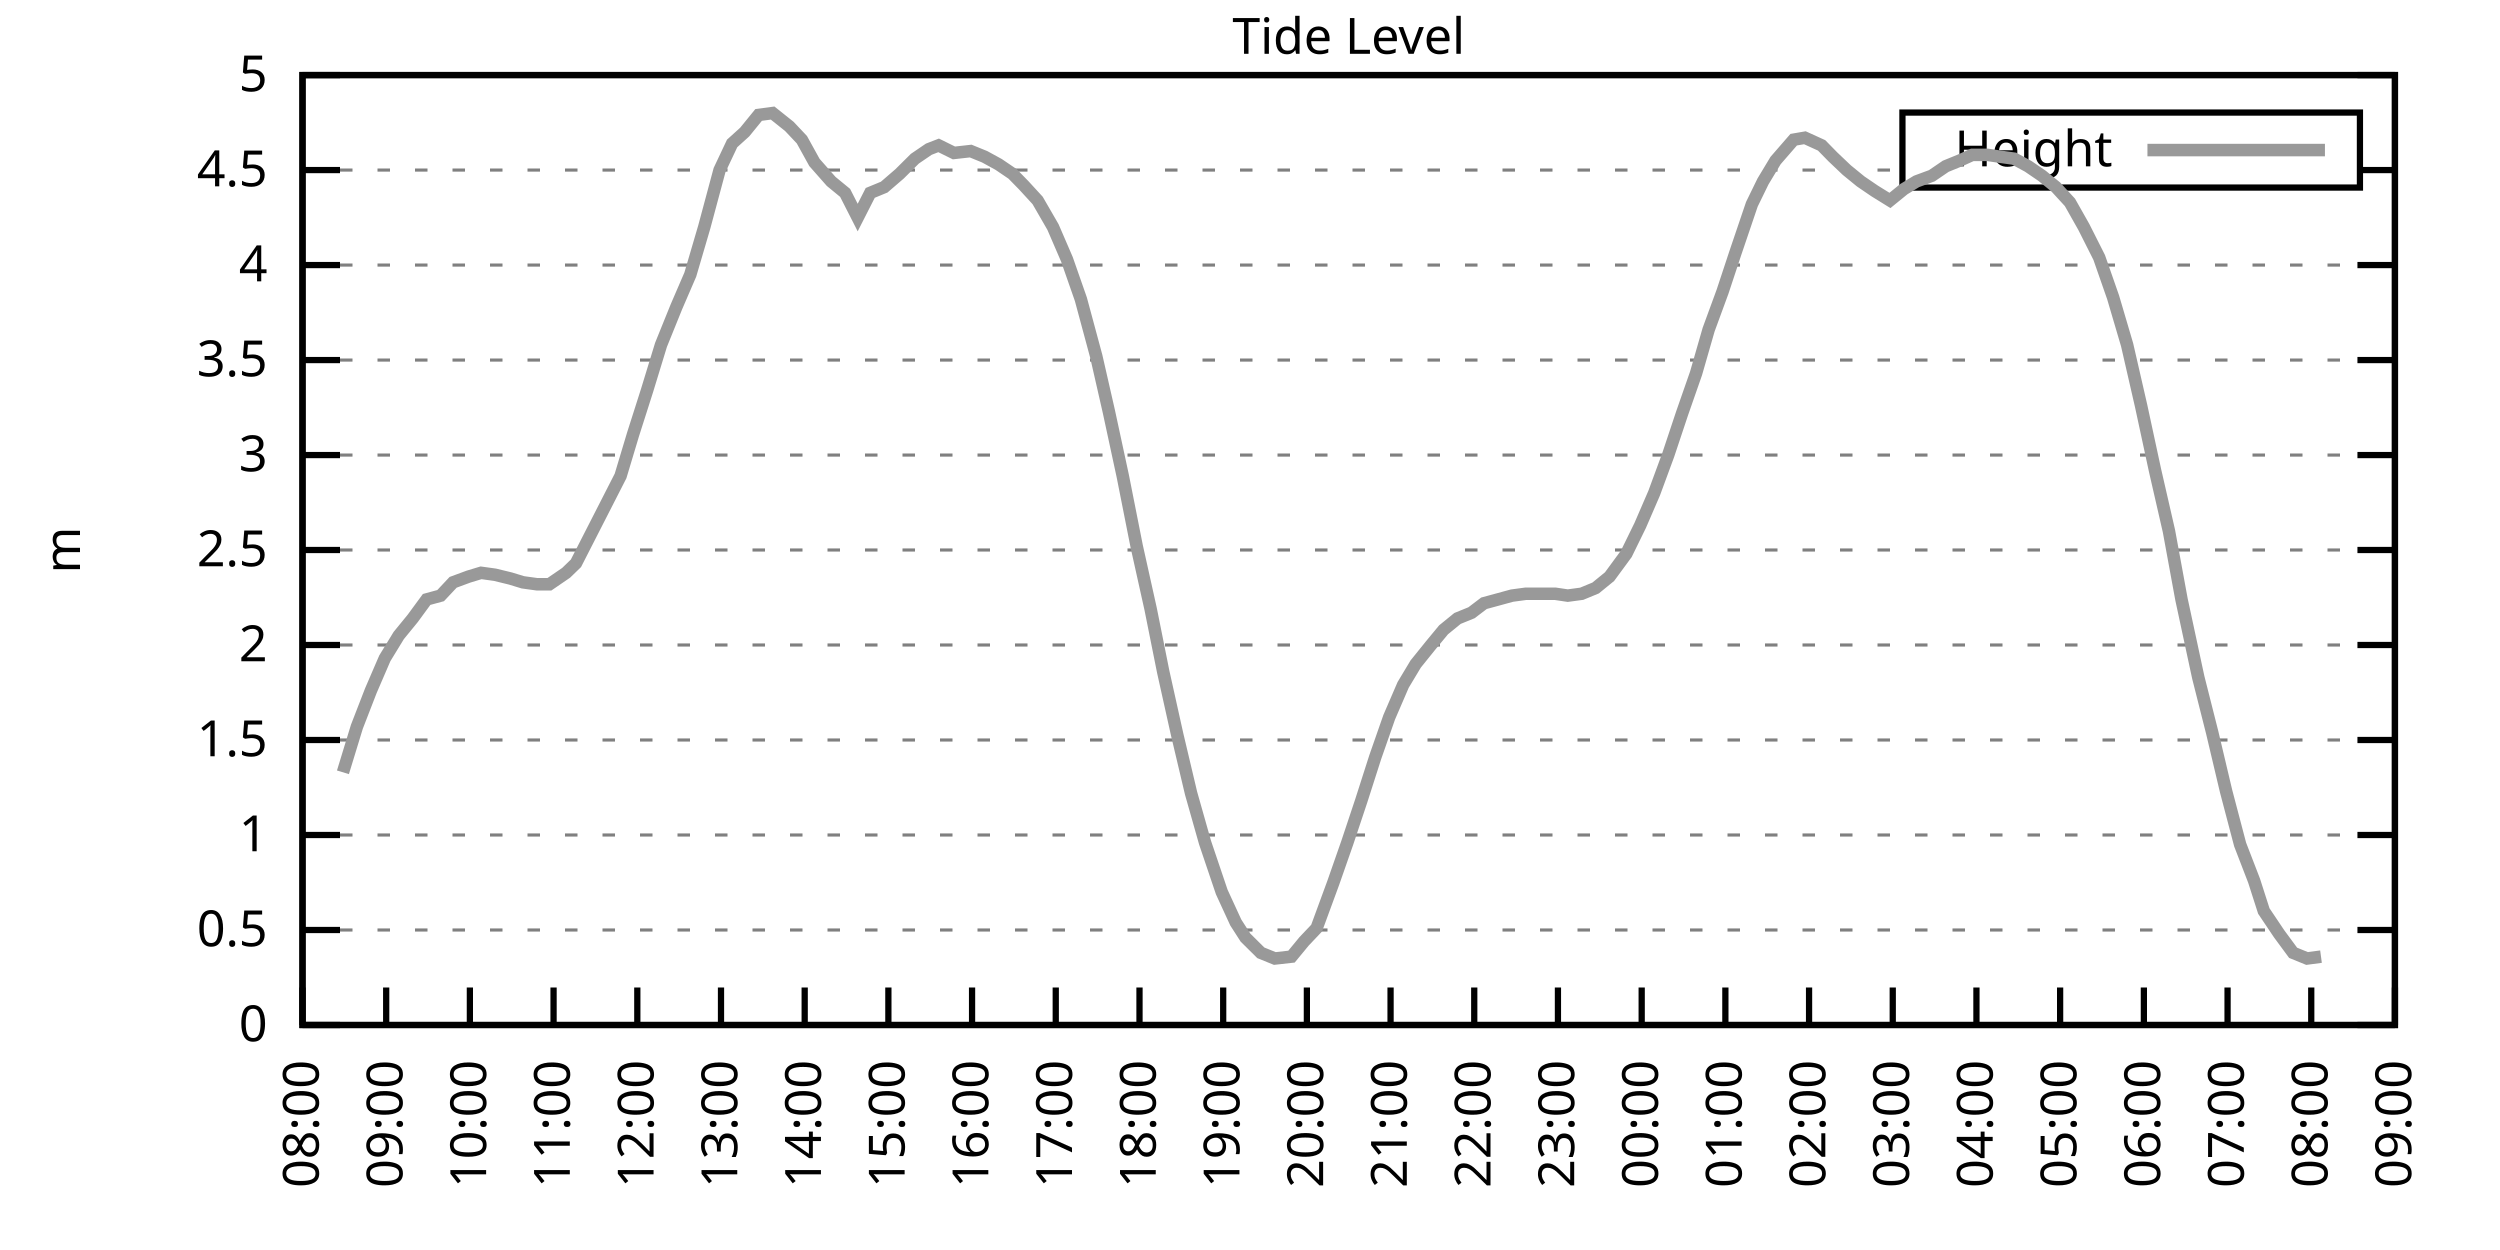
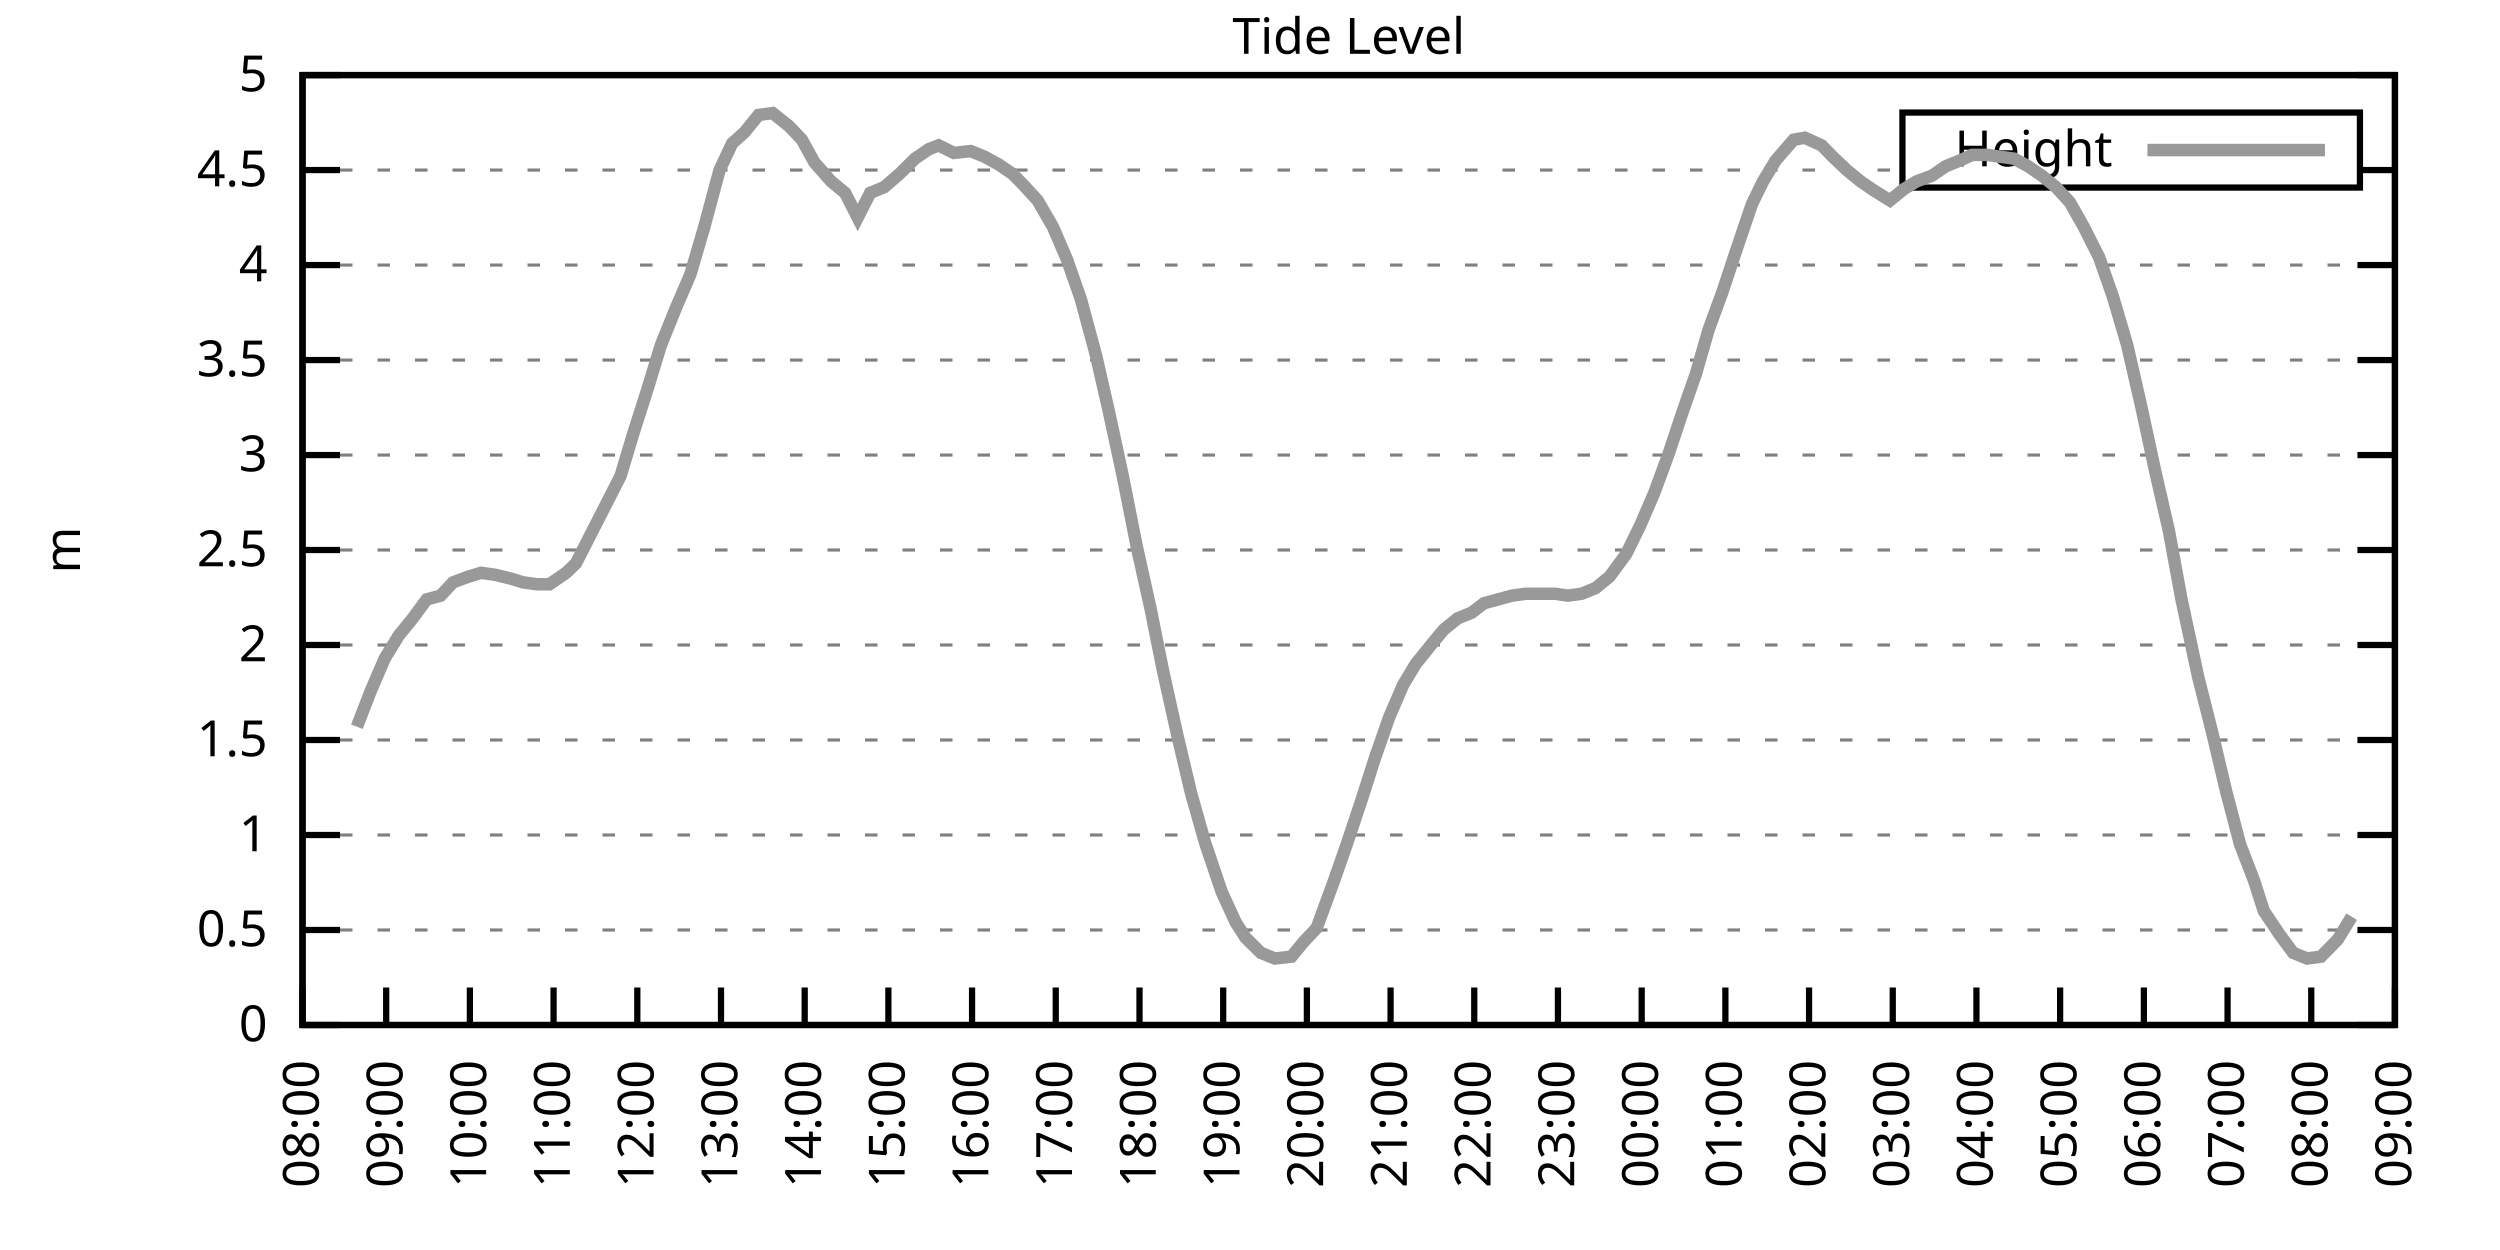
<svg xmlns="http://www.w3.org/2000/svg" xmlns:xlink="http://www.w3.org/1999/xlink" width="400" height="200" viewBox="0 0 400 200">
  <g id="gnuplot_canvas">
    <rect x="0" y="0" width="400" height="200" fill="none" />
    <defs>
      <circle id="gpDot" r="0.5" stroke-width="0.5" stroke="currentColor" />
      <path id="gpPt0" stroke-width="0.333" stroke="currentColor" d="M-1,0 h2 M0,-1 v2" />
      <path id="gpPt1" stroke-width="0.333" stroke="currentColor" d="M-1,-1 L1,1 M1,-1 L-1,1" />
      <path id="gpPt2" stroke-width="0.333" stroke="currentColor" d="M-1,0 L1,0 M0,-1 L0,1 M-1,-1 L1,1 M-1,1 L1,-1" />
      <rect id="gpPt3" stroke-width="0.333" stroke="currentColor" x="-1" y="-1" width="2" height="2" />
      <rect id="gpPt4" stroke-width="0.333" stroke="currentColor" fill="currentColor" x="-1" y="-1" width="2" height="2" />
      <circle id="gpPt5" stroke-width="0.333" stroke="currentColor" cx="0" cy="0" r="1" />
      <use xlink:href="#gpPt5" id="gpPt6" fill="currentColor" stroke="none" />
      <path id="gpPt7" stroke-width="0.333" stroke="currentColor" d="M0,-1.33 L-1.33,0.67 L1.33,0.67 z" />
      <use xlink:href="#gpPt7" id="gpPt8" fill="currentColor" stroke="none" />
      <use xlink:href="#gpPt7" id="gpPt9" stroke="currentColor" transform="rotate(180)" />
      <use xlink:href="#gpPt9" id="gpPt10" fill="currentColor" stroke="none" />
      <use xlink:href="#gpPt3" id="gpPt11" stroke="currentColor" transform="rotate(45)" />
      <use xlink:href="#gpPt11" id="gpPt12" fill="currentColor" stroke="none" />
      <path id="gpPt13" stroke-width="0.333" stroke="currentColor" d="M0,1.330 L1.265,0.411 L0.782,-1.067 L-0.782,-1.076 L-1.265,0.411 z" />
      <use xlink:href="#gpPt13" id="gpPt14" fill="currentColor" stroke="none" />
      <filter id="textbox" filterUnits="objectBoundingBox" x="0" y="0" height="1" width="1">
        <feFlood flood-color="white" flood-opacity="1" result="bgnd" />
        <feComposite in="SourceGraphic" in2="bgnd" operator="atop" />
      </filter>
      <filter id="greybox" filterUnits="objectBoundingBox" x="0" y="0" height="1" width="1">
        <feFlood flood-color="lightgrey" flood-opacity="1" result="grey" />
        <feComposite in="SourceGraphic" in2="grey" operator="atop" />
      </filter>
    </defs>
    <g fill="none" color="white" stroke="currentColor" stroke-width="1.00" stroke-linecap="butt" stroke-linejoin="miter">
</g>
    <g fill="none" color="black" stroke="currentColor" stroke-width="1.00" stroke-linecap="butt" stroke-linejoin="miter">
      <g stroke="none" shape-rendering="crispEdges">
        <polygon fill="rgb(255, 255, 255)" points="48.40,164.00 383.18,164.00 383.18,12.02 48.40,12.02 " />
      </g>
    </g>
    <g fill="none" color="black" stroke="currentColor" stroke-width="1.00" stroke-linecap="butt" stroke-linejoin="miter">
</g>
    <g fill="none" color="black" stroke="black" stroke-width="0.50" stroke-linecap="butt" stroke-linejoin="miter">
</g>
    <g fill="none" color="gray" stroke="currentColor" stroke-width="0.50" stroke-linecap="butt" stroke-linejoin="miter">
      <path stroke="gray" stroke-dasharray="2,4" class="gridline" d="M48.40,164.00 L383.19,164.00  " />
    </g>
    <g fill="none" color="gray" stroke="gray" stroke-width="1.00" stroke-linecap="butt" stroke-linejoin="miter">
</g>
    <g fill="none" color="black" stroke="currentColor" stroke-width="1.00" stroke-linecap="butt" stroke-linejoin="miter">
      <path stroke="black" d="M48.40,164.00 L54.40,164.00 M383.19,164.00 L377.19,164.00  " />
      <g transform="translate(42.80,166.60)" stroke="none" fill="black" font-family="Sans" font-size="8.00" text-anchor="end">
        <text>
          <tspan font-family="Sans"> 0</tspan>
        </text>
      </g>
    </g>
    <g fill="none" color="black" stroke="currentColor" stroke-width="1.00" stroke-linecap="butt" stroke-linejoin="miter">
</g>
    <g fill="none" color="black" stroke="black" stroke-width="0.50" stroke-linecap="butt" stroke-linejoin="miter">
</g>
    <g fill="none" color="gray" stroke="currentColor" stroke-width="0.50" stroke-linecap="butt" stroke-linejoin="miter">
      <path stroke="gray" stroke-dasharray="2,4" class="gridline" d="M48.40,148.80 L383.19,148.80  " />
    </g>
    <g fill="none" color="gray" stroke="gray" stroke-width="1.00" stroke-linecap="butt" stroke-linejoin="miter">
</g>
    <g fill="none" color="black" stroke="currentColor" stroke-width="1.00" stroke-linecap="butt" stroke-linejoin="miter">
      <path stroke="black" d="M48.40,148.80 L54.40,148.80 M383.19,148.80 L377.19,148.80  " />
      <g transform="translate(42.80,151.40)" stroke="none" fill="black" font-family="Sans" font-size="8.00" text-anchor="end">
        <text>
          <tspan font-family="Sans"> 0.5</tspan>
        </text>
      </g>
    </g>
    <g fill="none" color="black" stroke="currentColor" stroke-width="1.00" stroke-linecap="butt" stroke-linejoin="miter">
</g>
    <g fill="none" color="black" stroke="black" stroke-width="0.50" stroke-linecap="butt" stroke-linejoin="miter">
</g>
    <g fill="none" color="gray" stroke="currentColor" stroke-width="0.50" stroke-linecap="butt" stroke-linejoin="miter">
      <path stroke="gray" stroke-dasharray="2,4" class="gridline" d="M48.40,133.60 L383.19,133.60  " />
    </g>
    <g fill="none" color="gray" stroke="gray" stroke-width="1.00" stroke-linecap="butt" stroke-linejoin="miter">
</g>
    <g fill="none" color="black" stroke="currentColor" stroke-width="1.00" stroke-linecap="butt" stroke-linejoin="miter">
      <path stroke="black" d="M48.40,133.60 L54.40,133.60 M383.19,133.60 L377.19,133.60  " />
      <g transform="translate(42.80,136.20)" stroke="none" fill="black" font-family="Sans" font-size="8.00" text-anchor="end">
        <text>
          <tspan font-family="Sans"> 1</tspan>
        </text>
      </g>
    </g>
    <g fill="none" color="black" stroke="currentColor" stroke-width="1.00" stroke-linecap="butt" stroke-linejoin="miter">
</g>
    <g fill="none" color="black" stroke="black" stroke-width="0.50" stroke-linecap="butt" stroke-linejoin="miter">
</g>
    <g fill="none" color="gray" stroke="currentColor" stroke-width="0.50" stroke-linecap="butt" stroke-linejoin="miter">
      <path stroke="gray" stroke-dasharray="2,4" class="gridline" d="M48.40,118.40 L383.19,118.40  " />
    </g>
    <g fill="none" color="gray" stroke="gray" stroke-width="1.00" stroke-linecap="butt" stroke-linejoin="miter">
</g>
    <g fill="none" color="black" stroke="currentColor" stroke-width="1.00" stroke-linecap="butt" stroke-linejoin="miter">
      <path stroke="black" d="M48.40,118.40 L54.40,118.40 M383.19,118.40 L377.19,118.40  " />
      <g transform="translate(42.80,121.00)" stroke="none" fill="black" font-family="Sans" font-size="8.00" text-anchor="end">
        <text>
          <tspan font-family="Sans"> 1.5</tspan>
        </text>
      </g>
    </g>
    <g fill="none" color="black" stroke="currentColor" stroke-width="1.00" stroke-linecap="butt" stroke-linejoin="miter">
</g>
    <g fill="none" color="black" stroke="black" stroke-width="0.50" stroke-linecap="butt" stroke-linejoin="miter">
</g>
    <g fill="none" color="gray" stroke="currentColor" stroke-width="0.50" stroke-linecap="butt" stroke-linejoin="miter">
      <path stroke="gray" stroke-dasharray="2,4" class="gridline" d="M48.40,103.20 L383.19,103.20  " />
    </g>
    <g fill="none" color="gray" stroke="gray" stroke-width="1.00" stroke-linecap="butt" stroke-linejoin="miter">
</g>
    <g fill="none" color="black" stroke="currentColor" stroke-width="1.00" stroke-linecap="butt" stroke-linejoin="miter">
      <path stroke="black" d="M48.40,103.20 L54.40,103.20 M383.19,103.20 L377.19,103.20  " />
      <g transform="translate(42.80,105.80)" stroke="none" fill="black" font-family="Sans" font-size="8.00" text-anchor="end">
        <text>
          <tspan font-family="Sans"> 2</tspan>
        </text>
      </g>
    </g>
    <g fill="none" color="black" stroke="currentColor" stroke-width="1.00" stroke-linecap="butt" stroke-linejoin="miter">
</g>
    <g fill="none" color="black" stroke="black" stroke-width="0.50" stroke-linecap="butt" stroke-linejoin="miter">
</g>
    <g fill="none" color="gray" stroke="currentColor" stroke-width="0.50" stroke-linecap="butt" stroke-linejoin="miter">
      <path stroke="gray" stroke-dasharray="2,4" class="gridline" d="M48.40,88.00 L383.19,88.00  " />
    </g>
    <g fill="none" color="gray" stroke="gray" stroke-width="1.00" stroke-linecap="butt" stroke-linejoin="miter">
</g>
    <g fill="none" color="black" stroke="currentColor" stroke-width="1.00" stroke-linecap="butt" stroke-linejoin="miter">
      <path stroke="black" d="M48.40,88.00 L54.40,88.00 M383.19,88.00 L377.19,88.00  " />
      <g transform="translate(42.80,90.60)" stroke="none" fill="black" font-family="Sans" font-size="8.00" text-anchor="end">
        <text>
          <tspan font-family="Sans"> 2.5</tspan>
        </text>
      </g>
    </g>
    <g fill="none" color="black" stroke="currentColor" stroke-width="1.00" stroke-linecap="butt" stroke-linejoin="miter">
</g>
    <g fill="none" color="black" stroke="black" stroke-width="0.50" stroke-linecap="butt" stroke-linejoin="miter">
</g>
    <g fill="none" color="gray" stroke="currentColor" stroke-width="0.50" stroke-linecap="butt" stroke-linejoin="miter">
      <path stroke="gray" stroke-dasharray="2,4" class="gridline" d="M48.40,72.81 L383.19,72.81  " />
    </g>
    <g fill="none" color="gray" stroke="gray" stroke-width="1.00" stroke-linecap="butt" stroke-linejoin="miter">
</g>
    <g fill="none" color="black" stroke="currentColor" stroke-width="1.00" stroke-linecap="butt" stroke-linejoin="miter">
      <path stroke="black" d="M48.40,72.81 L54.40,72.81 M383.19,72.81 L377.19,72.81  " />
      <g transform="translate(42.80,75.41)" stroke="none" fill="black" font-family="Sans" font-size="8.00" text-anchor="end">
        <text>
          <tspan font-family="Sans"> 3</tspan>
        </text>
      </g>
    </g>
    <g fill="none" color="black" stroke="currentColor" stroke-width="1.00" stroke-linecap="butt" stroke-linejoin="miter">
</g>
    <g fill="none" color="black" stroke="black" stroke-width="0.50" stroke-linecap="butt" stroke-linejoin="miter">
</g>
    <g fill="none" color="gray" stroke="currentColor" stroke-width="0.50" stroke-linecap="butt" stroke-linejoin="miter">
      <path stroke="gray" stroke-dasharray="2,4" class="gridline" d="M48.40,57.61 L383.19,57.61  " />
    </g>
    <g fill="none" color="gray" stroke="gray" stroke-width="1.00" stroke-linecap="butt" stroke-linejoin="miter">
</g>
    <g fill="none" color="black" stroke="currentColor" stroke-width="1.00" stroke-linecap="butt" stroke-linejoin="miter">
      <path stroke="black" d="M48.40,57.61 L54.40,57.61 M383.19,57.61 L377.19,57.61  " />
      <g transform="translate(42.80,60.21)" stroke="none" fill="black" font-family="Sans" font-size="8.00" text-anchor="end">
        <text>
          <tspan font-family="Sans"> 3.5</tspan>
        </text>
      </g>
    </g>
    <g fill="none" color="black" stroke="currentColor" stroke-width="1.00" stroke-linecap="butt" stroke-linejoin="miter">
</g>
    <g fill="none" color="black" stroke="black" stroke-width="0.50" stroke-linecap="butt" stroke-linejoin="miter">
</g>
    <g fill="none" color="gray" stroke="currentColor" stroke-width="0.50" stroke-linecap="butt" stroke-linejoin="miter">
      <path stroke="gray" stroke-dasharray="2,4" class="gridline" d="M48.40,42.41 L383.19,42.41  " />
    </g>
    <g fill="none" color="gray" stroke="gray" stroke-width="1.00" stroke-linecap="butt" stroke-linejoin="miter">
</g>
    <g fill="none" color="black" stroke="currentColor" stroke-width="1.00" stroke-linecap="butt" stroke-linejoin="miter">
      <path stroke="black" d="M48.40,42.41 L54.40,42.41 M383.19,42.41 L377.19,42.41  " />
      <g transform="translate(42.80,45.01)" stroke="none" fill="black" font-family="Sans" font-size="8.00" text-anchor="end">
        <text>
          <tspan font-family="Sans"> 4</tspan>
        </text>
      </g>
    </g>
    <g fill="none" color="black" stroke="currentColor" stroke-width="1.00" stroke-linecap="butt" stroke-linejoin="miter">
</g>
    <g fill="none" color="black" stroke="black" stroke-width="0.50" stroke-linecap="butt" stroke-linejoin="miter">
</g>
    <g fill="none" color="gray" stroke="currentColor" stroke-width="0.50" stroke-linecap="butt" stroke-linejoin="miter">
      <path stroke="gray" stroke-dasharray="2,4" class="gridline" d="M48.40,27.21 L304.39,27.21 M377.59,27.21 L383.19,27.21  " />
    </g>
    <g fill="none" color="gray" stroke="gray" stroke-width="1.00" stroke-linecap="butt" stroke-linejoin="miter">
</g>
    <g fill="none" color="black" stroke="currentColor" stroke-width="1.00" stroke-linecap="butt" stroke-linejoin="miter">
      <path stroke="black" d="M48.40,27.21 L54.40,27.21 M383.19,27.21 L377.19,27.21  " />
      <g transform="translate(42.80,29.81)" stroke="none" fill="black" font-family="Sans" font-size="8.00" text-anchor="end">
        <text>
          <tspan font-family="Sans"> 4.5</tspan>
        </text>
      </g>
    </g>
    <g fill="none" color="black" stroke="currentColor" stroke-width="1.00" stroke-linecap="butt" stroke-linejoin="miter">
</g>
    <g fill="none" color="black" stroke="black" stroke-width="0.50" stroke-linecap="butt" stroke-linejoin="miter">
</g>
    <g fill="none" color="gray" stroke="currentColor" stroke-width="0.50" stroke-linecap="butt" stroke-linejoin="miter">
      <path stroke="gray" stroke-dasharray="2,4" class="gridline" d="M48.40,12.01 L383.19,12.01  " />
    </g>
    <g fill="none" color="gray" stroke="gray" stroke-width="1.00" stroke-linecap="butt" stroke-linejoin="miter">
</g>
    <g fill="none" color="black" stroke="currentColor" stroke-width="1.00" stroke-linecap="butt" stroke-linejoin="miter">
      <path stroke="black" d="M48.40,12.01 L54.40,12.01 M383.19,12.01 L377.19,12.01  " />
      <g transform="translate(42.80,14.61)" stroke="none" fill="black" font-family="Sans" font-size="8.00" text-anchor="end">
        <text>
          <tspan font-family="Sans"> 5</tspan>
        </text>
      </g>
    </g>
    <g fill="none" color="black" stroke="currentColor" stroke-width="1.00" stroke-linecap="butt" stroke-linejoin="miter">
      <path stroke="black" d="M48.40,164.00 L48.40,158.00  " />
      <g transform="translate(51.00,169.60) rotate(270.00)" stroke="none" fill="black" font-family="Sans" font-size="8.00" text-anchor="end">
        <text>
          <tspan font-family="Sans">08:00</tspan>
        </text>
      </g>
    </g>
    <g fill="none" color="black" stroke="currentColor" stroke-width="1.00" stroke-linecap="butt" stroke-linejoin="miter">
      <path stroke="black" d="M61.79,164.00 L61.79,158.00  " />
      <g transform="translate(64.39,169.60) rotate(270.00)" stroke="none" fill="black" font-family="Sans" font-size="8.00" text-anchor="end">
        <text>
          <tspan font-family="Sans">09:00</tspan>
        </text>
      </g>
    </g>
    <g fill="none" color="black" stroke="currentColor" stroke-width="1.00" stroke-linecap="butt" stroke-linejoin="miter">
      <path stroke="black" d="M75.18,164.00 L75.18,158.00  " />
      <g transform="translate(77.78,169.60) rotate(270.00)" stroke="none" fill="black" font-family="Sans" font-size="8.00" text-anchor="end">
        <text>
          <tspan font-family="Sans">10:00</tspan>
        </text>
      </g>
    </g>
    <g fill="none" color="black" stroke="currentColor" stroke-width="1.00" stroke-linecap="butt" stroke-linejoin="miter">
      <path stroke="black" d="M88.57,164.00 L88.57,158.00  " />
      <g transform="translate(91.17,169.60) rotate(270.00)" stroke="none" fill="black" font-family="Sans" font-size="8.00" text-anchor="end">
        <text>
          <tspan font-family="Sans">11:00</tspan>
        </text>
      </g>
    </g>
    <g fill="none" color="black" stroke="currentColor" stroke-width="1.00" stroke-linecap="butt" stroke-linejoin="miter">
      <path stroke="black" d="M101.97,164.00 L101.97,158.00  " />
      <g transform="translate(104.57,169.60) rotate(270.00)" stroke="none" fill="black" font-family="Sans" font-size="8.00" text-anchor="end">
        <text>
          <tspan font-family="Sans">12:00</tspan>
        </text>
      </g>
    </g>
    <g fill="none" color="black" stroke="currentColor" stroke-width="1.00" stroke-linecap="butt" stroke-linejoin="miter">
      <path stroke="black" d="M115.36,164.00 L115.36,158.00  " />
      <g transform="translate(117.96,169.60) rotate(270.00)" stroke="none" fill="black" font-family="Sans" font-size="8.00" text-anchor="end">
        <text>
          <tspan font-family="Sans">13:00</tspan>
        </text>
      </g>
    </g>
    <g fill="none" color="black" stroke="currentColor" stroke-width="1.00" stroke-linecap="butt" stroke-linejoin="miter">
      <path stroke="black" d="M128.75,164.00 L128.75,158.00  " />
      <g transform="translate(131.35,169.60) rotate(270.00)" stroke="none" fill="black" font-family="Sans" font-size="8.00" text-anchor="end">
        <text>
          <tspan font-family="Sans">14:00</tspan>
        </text>
      </g>
    </g>
    <g fill="none" color="black" stroke="currentColor" stroke-width="1.00" stroke-linecap="butt" stroke-linejoin="miter">
      <path stroke="black" d="M142.14,164.00 L142.14,158.00  " />
      <g transform="translate(144.74,169.60) rotate(270.00)" stroke="none" fill="black" font-family="Sans" font-size="8.00" text-anchor="end">
        <text>
          <tspan font-family="Sans">15:00</tspan>
        </text>
      </g>
    </g>
    <g fill="none" color="black" stroke="currentColor" stroke-width="1.00" stroke-linecap="butt" stroke-linejoin="miter">
      <path stroke="black" d="M155.53,164.00 L155.53,158.00  " />
      <g transform="translate(158.13,169.60) rotate(270.00)" stroke="none" fill="black" font-family="Sans" font-size="8.00" text-anchor="end">
        <text>
          <tspan font-family="Sans">16:00</tspan>
        </text>
      </g>
    </g>
    <g fill="none" color="black" stroke="currentColor" stroke-width="1.00" stroke-linecap="butt" stroke-linejoin="miter">
      <path stroke="black" d="M168.92,164.00 L168.92,158.00  " />
      <g transform="translate(171.52,169.60) rotate(270.00)" stroke="none" fill="black" font-family="Sans" font-size="8.00" text-anchor="end">
        <text>
          <tspan font-family="Sans">17:00</tspan>
        </text>
      </g>
    </g>
    <g fill="none" color="black" stroke="currentColor" stroke-width="1.00" stroke-linecap="butt" stroke-linejoin="miter">
      <path stroke="black" d="M182.32,164.00 L182.32,158.00  " />
      <g transform="translate(184.92,169.60) rotate(270.00)" stroke="none" fill="black" font-family="Sans" font-size="8.00" text-anchor="end">
        <text>
          <tspan font-family="Sans">18:00</tspan>
        </text>
      </g>
    </g>
    <g fill="none" color="black" stroke="currentColor" stroke-width="1.00" stroke-linecap="butt" stroke-linejoin="miter">
      <path stroke="black" d="M195.71,164.00 L195.71,158.00  " />
      <g transform="translate(198.31,169.60) rotate(270.00)" stroke="none" fill="black" font-family="Sans" font-size="8.00" text-anchor="end">
        <text>
          <tspan font-family="Sans">19:00</tspan>
        </text>
      </g>
    </g>
    <g fill="none" color="black" stroke="currentColor" stroke-width="1.00" stroke-linecap="butt" stroke-linejoin="miter">
      <path stroke="black" d="M209.10,164.00 L209.10,158.00  " />
      <g transform="translate(211.70,169.60) rotate(270.00)" stroke="none" fill="black" font-family="Sans" font-size="8.00" text-anchor="end">
        <text>
          <tspan font-family="Sans">20:00</tspan>
        </text>
      </g>
    </g>
    <g fill="none" color="black" stroke="currentColor" stroke-width="1.00" stroke-linecap="butt" stroke-linejoin="miter">
      <path stroke="black" d="M222.49,164.00 L222.49,158.00  " />
      <g transform="translate(225.09,169.60) rotate(270.00)" stroke="none" fill="black" font-family="Sans" font-size="8.00" text-anchor="end">
        <text>
          <tspan font-family="Sans">21:00</tspan>
        </text>
      </g>
    </g>
    <g fill="none" color="black" stroke="currentColor" stroke-width="1.00" stroke-linecap="butt" stroke-linejoin="miter">
      <path stroke="black" d="M235.88,164.00 L235.88,158.00  " />
      <g transform="translate(238.48,169.60) rotate(270.00)" stroke="none" fill="black" font-family="Sans" font-size="8.00" text-anchor="end">
        <text>
          <tspan font-family="Sans">22:00</tspan>
        </text>
      </g>
    </g>
    <g fill="none" color="black" stroke="currentColor" stroke-width="1.00" stroke-linecap="butt" stroke-linejoin="miter">
      <path stroke="black" d="M249.27,164.00 L249.27,158.00  " />
      <g transform="translate(251.87,169.60) rotate(270.00)" stroke="none" fill="black" font-family="Sans" font-size="8.00" text-anchor="end">
        <text>
          <tspan font-family="Sans">23:00</tspan>
        </text>
      </g>
    </g>
    <g fill="none" color="black" stroke="currentColor" stroke-width="1.00" stroke-linecap="butt" stroke-linejoin="miter">
      <path stroke="black" d="M262.67,164.00 L262.67,158.00  " />
      <g transform="translate(265.27,169.60) rotate(270.00)" stroke="none" fill="black" font-family="Sans" font-size="8.00" text-anchor="end">
        <text>
          <tspan font-family="Sans">00:00</tspan>
        </text>
      </g>
    </g>
    <g fill="none" color="black" stroke="currentColor" stroke-width="1.00" stroke-linecap="butt" stroke-linejoin="miter">
      <path stroke="black" d="M276.06,164.00 L276.06,158.00  " />
      <g transform="translate(278.66,169.60) rotate(270.00)" stroke="none" fill="black" font-family="Sans" font-size="8.00" text-anchor="end">
        <text>
          <tspan font-family="Sans">01:00</tspan>
        </text>
      </g>
    </g>
    <g fill="none" color="black" stroke="currentColor" stroke-width="1.00" stroke-linecap="butt" stroke-linejoin="miter">
      <path stroke="black" d="M289.45,164.00 L289.45,158.00  " />
      <g transform="translate(292.05,169.60) rotate(270.00)" stroke="none" fill="black" font-family="Sans" font-size="8.00" text-anchor="end">
        <text>
          <tspan font-family="Sans">02:00</tspan>
        </text>
      </g>
    </g>
    <g fill="none" color="black" stroke="currentColor" stroke-width="1.00" stroke-linecap="butt" stroke-linejoin="miter">
      <path stroke="black" d="M302.84,164.00 L302.84,158.00  " />
      <g transform="translate(305.44,169.60) rotate(270.00)" stroke="none" fill="black" font-family="Sans" font-size="8.00" text-anchor="end">
        <text>
          <tspan font-family="Sans">03:00</tspan>
        </text>
      </g>
    </g>
    <g fill="none" color="black" stroke="currentColor" stroke-width="1.00" stroke-linecap="butt" stroke-linejoin="miter">
      <path stroke="black" d="M316.23,164.00 L316.23,158.00  " />
      <g transform="translate(318.83,169.60) rotate(270.00)" stroke="none" fill="black" font-family="Sans" font-size="8.00" text-anchor="end">
        <text>
          <tspan font-family="Sans">04:00</tspan>
        </text>
      </g>
    </g>
    <g fill="none" color="black" stroke="currentColor" stroke-width="1.00" stroke-linecap="butt" stroke-linejoin="miter">
      <path stroke="black" d="M329.62,164.00 L329.62,158.00  " />
      <g transform="translate(332.22,169.60) rotate(270.00)" stroke="none" fill="black" font-family="Sans" font-size="8.00" text-anchor="end">
        <text>
          <tspan font-family="Sans">05:00</tspan>
        </text>
      </g>
    </g>
    <g fill="none" color="black" stroke="currentColor" stroke-width="1.00" stroke-linecap="butt" stroke-linejoin="miter">
      <path stroke="black" d="M343.02,164.00 L343.02,158.00  " />
      <g transform="translate(345.62,169.60) rotate(270.00)" stroke="none" fill="black" font-family="Sans" font-size="8.00" text-anchor="end">
        <text>
          <tspan font-family="Sans">06:00</tspan>
        </text>
      </g>
    </g>
    <g fill="none" color="black" stroke="currentColor" stroke-width="1.00" stroke-linecap="butt" stroke-linejoin="miter">
      <path stroke="black" d="M356.41,164.00 L356.41,158.00  " />
      <g transform="translate(359.01,169.60) rotate(270.00)" stroke="none" fill="black" font-family="Sans" font-size="8.00" text-anchor="end">
        <text>
          <tspan font-family="Sans">07:00</tspan>
        </text>
      </g>
    </g>
    <g fill="none" color="black" stroke="currentColor" stroke-width="1.00" stroke-linecap="butt" stroke-linejoin="miter">
      <path stroke="black" d="M369.80,164.00 L369.80,158.00  " />
      <g transform="translate(372.40,169.60) rotate(270.00)" stroke="none" fill="black" font-family="Sans" font-size="8.00" text-anchor="end">
        <text>
          <tspan font-family="Sans">08:00</tspan>
        </text>
      </g>
    </g>
    <g fill="none" color="black" stroke="currentColor" stroke-width="1.00" stroke-linecap="butt" stroke-linejoin="miter">
      <path stroke="black" d="M383.19,164.00 L383.19,158.00  " />
      <g transform="translate(385.79,169.60) rotate(270.00)" stroke="none" fill="black" font-family="Sans" font-size="8.00" text-anchor="end">
        <text>
          <tspan font-family="Sans">09:00</tspan>
        </text>
      </g>
    </g>
    <g fill="none" color="black" stroke="currentColor" stroke-width="1.00" stroke-linecap="butt" stroke-linejoin="miter">
</g>
    <g fill="none" color="black" stroke="currentColor" stroke-width="1.00" stroke-linecap="butt" stroke-linejoin="miter">
      <path stroke="black" d="M48.40,12.01 L48.40,164.00 L383.19,164.00 L383.19,12.01 L48.40,12.01 Z  " />
    </g>
    <g fill="none" color="black" stroke="currentColor" stroke-width="1.00" stroke-linecap="butt" stroke-linejoin="miter">
</g>
    <g fill="none" color="black" stroke="currentColor" stroke-width="1.00" stroke-linecap="butt" stroke-linejoin="miter">
      <path stroke="black" d="M304.39,30.01 L304.39,18.01 L377.59,18.01 L377.59,30.01 L304.39,30.01 Z  " />
    </g>
    <g id="Tide_level_plot_1">
      <g fill="none" color="white" stroke="black" stroke-width="2.00" stroke-linecap="butt" stroke-linejoin="miter">
</g>
      <g fill="none" color="black" stroke="currentColor" stroke-width="2.00" stroke-linecap="butt" stroke-linejoin="miter">
        <g transform="translate(337.99,26.61)" stroke="none" fill="black" font-family="Sans" font-size="8.00" text-anchor="end">
          <text>
            <tspan font-family="Sans">Height</tspan>
          </text>
        </g>
      </g>
      <g fill="none" color="black" stroke="currentColor" stroke-width="2.00" stroke-linecap="butt" stroke-linejoin="miter">
-         <path stroke="rgb(153, 153, 153)" d="M343.59,24.01 L371.99,24.01 M54.87,123.57 L57.10,116.28 L59.34,110.50 L61.57,105.33 L63.80,101.68 L66.03,98.95   L68.26,95.91 L70.50,95.30 L72.50,93.17 L74.96,92.26 L76.97,91.65 L79.20,91.96 L81.66,92.56 L83.66,93.17   L85.90,93.48 L87.91,93.48 L90.58,91.65 L92.15,90.13 L99.29,76.15 L101.30,69.46 L103.53,62.47 L105.76,55.18   L108.22,49.10 L110.45,43.93 L112.68,36.33 L115.13,27.21 L117.14,22.95 L119.15,21.13 L121.38,18.39 L123.62,18.09   L126.29,20.22 L128.30,22.35 L130.31,25.99 L132.99,29.03 L135.22,30.86 L137.23,34.81 L139.24,30.86 L141.47,29.94   L143.93,27.82 L146.38,25.39 L148.61,23.87 L150.18,23.26 L152.63,24.47 L155.31,24.17 L157.54,25.08 L159.77,26.30   L162.01,27.82 L163.79,29.64 L166.02,32.07 L168.48,36.33 L170.71,41.50 L172.94,47.88 L175.40,57.00 L177.41,65.81   L179.64,76.15 L181.87,87.40 L184.10,97.43 L186.11,107.46 L188.34,117.49 L190.57,126.91 L192.81,134.82 L195.48,142.72   L197.72,147.59 L199.28,150.02 L201.73,152.45 L203.97,153.36 L206.64,153.06 L208.65,150.62 L210.66,148.50 L213.34,141.20   L215.57,134.82 L217.80,128.13 L220.04,121.14 L222.27,114.76 L224.50,109.59 L226.51,106.24 L228.96,103.20 L230.97,100.77   L233.20,98.95 L235.44,98.04 L237.44,96.52 L239.68,95.91 L241.91,95.30 L244.14,95.00 L246.37,95.00 L248.83,95.00   L250.84,95.30 L253.07,95.00 L255.30,94.08 L257.53,92.26 L260.21,88.61 L262.44,84.05 L264.67,78.89 L266.91,72.81   L269.14,66.12 L271.37,59.73 L273.38,52.74 L275.61,46.66 L277.62,40.58 L280.30,32.68 L282.08,29.03 L284.09,25.69   L286.99,22.35 L288.78,22.04 L291.46,23.26 L293.24,25.08 L295.48,27.21 L297.71,29.03 L299.94,30.55 L302.39,32.07   L304.63,30.25 L306.63,29.03 L309.09,28.12 L311.32,26.60 L313.55,25.69 L315.56,24.78 L318.02,24.78 L320.03,25.08   L322.26,25.39 L324.49,26.60 L326.72,28.12 L328.95,29.94 L331.19,32.38 L333.42,36.33 L335.87,41.19 L338.10,47.58   L340.34,55.18 L342.57,64.90 L344.80,75.24 L347.03,84.97 L349.04,95.91 L351.72,108.37 L353.95,117.19 L356.18,126.61   L358.42,135.12 L360.65,140.90 L362.21,145.76 L364.66,149.41 L366.90,152.45 L369.13,153.36 L371.36,153.06  " />
+         <path stroke="rgb(153, 153, 153)" d="M343.59,24.01 L371.99,24.01 M57.10,116.28 L59.34,110.50 L61.57,105.33 L63.80,101.68 L66.03,98.95 L68.26,95.91   L70.50,95.30 L72.50,93.17 L74.96,92.26 L76.97,91.65 L79.20,91.96 L81.66,92.56 L83.66,93.17 L85.90,93.48   L87.91,93.48 L90.58,91.65 L92.15,90.13 L99.29,76.15 L101.30,69.46 L103.53,62.47 L105.76,55.18 L108.22,49.10   L110.45,43.93 L112.68,36.33 L115.13,27.21 L117.14,22.95 L119.15,21.13 L121.38,18.39 L123.62,18.09 L126.29,20.22   L128.30,22.35 L130.31,25.99 L132.99,29.03 L135.22,30.86 L137.23,34.81 L139.24,30.86 L141.47,29.94 L143.93,27.82   L146.38,25.39 L148.61,23.87 L150.18,23.26 L152.63,24.47 L155.31,24.17 L157.54,25.08 L159.77,26.30 L162.01,27.82   L163.79,29.64 L166.02,32.07 L168.48,36.33 L170.71,41.50 L172.94,47.88 L175.40,57.00 L177.41,65.81 L179.64,76.15   L181.87,87.40 L184.10,97.43 L186.11,107.46 L188.34,117.49 L190.57,126.91 L192.81,134.82 L195.48,142.72 L197.72,147.59   L199.28,150.02 L201.73,152.45 L203.97,153.36 L206.64,153.06 L208.65,150.62 L210.66,148.50 L213.34,141.20 L215.57,134.82   L217.80,128.13 L220.04,121.14 L222.27,114.76 L224.50,109.59 L226.51,106.24 L228.96,103.20 L230.97,100.77 L233.20,98.95   L235.44,98.04 L237.44,96.52 L239.68,95.91 L241.91,95.30 L244.14,95.00 L246.37,95.00 L248.83,95.00 L250.84,95.30   L253.07,95.00 L255.30,94.08 L257.53,92.26 L260.21,88.61 L262.44,84.05 L264.67,78.89 L266.91,72.81 L269.14,66.12   L271.37,59.73 L273.38,52.74 L275.61,46.66 L277.62,40.58 L280.30,32.68 L282.08,29.03 L284.09,25.69 L286.99,22.35   L288.78,22.04 L291.46,23.26 L293.24,25.08 L295.48,27.21 L297.71,29.03 L299.94,30.55 L302.39,32.07 L304.63,30.25   L306.63,29.03 L309.09,28.12 L311.32,26.60 L313.55,25.69 L315.56,24.78 L318.02,24.78 L320.03,25.08 L322.26,25.39   L324.49,26.60 L326.72,28.12 L328.95,29.94 L331.19,32.38 L333.42,36.33 L335.87,41.19 L338.10,47.58 L340.34,55.18   L342.57,64.90 L344.80,75.24 L347.03,84.97 L349.04,95.91 L351.72,108.37 L353.95,117.19 L356.18,126.61 L358.42,135.12   L360.65,140.90 L362.21,145.76 L364.66,149.41 L366.90,152.45 L369.13,153.36 L371.36,153.06 L374.04,150.32 L376.27,146.67    " />
      </g>
    </g>
    <g fill="none" color="black" stroke="currentColor" stroke-width="2.00" stroke-linecap="butt" stroke-linejoin="miter">
</g>
    <g fill="none" color="black" stroke="black" stroke-width="1.00" stroke-linecap="butt" stroke-linejoin="miter">
</g>
    <g fill="none" color="black" stroke="currentColor" stroke-width="1.00" stroke-linecap="butt" stroke-linejoin="miter">
      <path stroke="black" d="M48.40,12.01 L48.40,164.00 L383.19,164.00 L383.19,12.01 L48.40,12.01 Z  " />
      <g transform="translate(12.80,88.01) rotate(270.00)" stroke="none" fill="black" font-family="Sans" font-size="8.00" text-anchor="middle">
        <text>
          <tspan font-family="Sans">m</tspan>
        </text>
      </g>
    </g>
    <g fill="none" color="black" stroke="currentColor" stroke-width="1.00" stroke-linecap="butt" stroke-linejoin="miter">
</g>
    <g fill="none" color="black" stroke="currentColor" stroke-width="1.00" stroke-linecap="butt" stroke-linejoin="miter">
      <g transform="translate(215.79,8.61)" stroke="none" fill="black" font-family="Sans" font-size="8.00" text-anchor="middle">
        <text>
          <tspan font-family="Sans">Tide Level</tspan>
        </text>
      </g>
    </g>
    <g fill="none" color="black" stroke="currentColor" stroke-width="1.00" stroke-linecap="butt" stroke-linejoin="miter">
</g>
  </g>
</svg>
